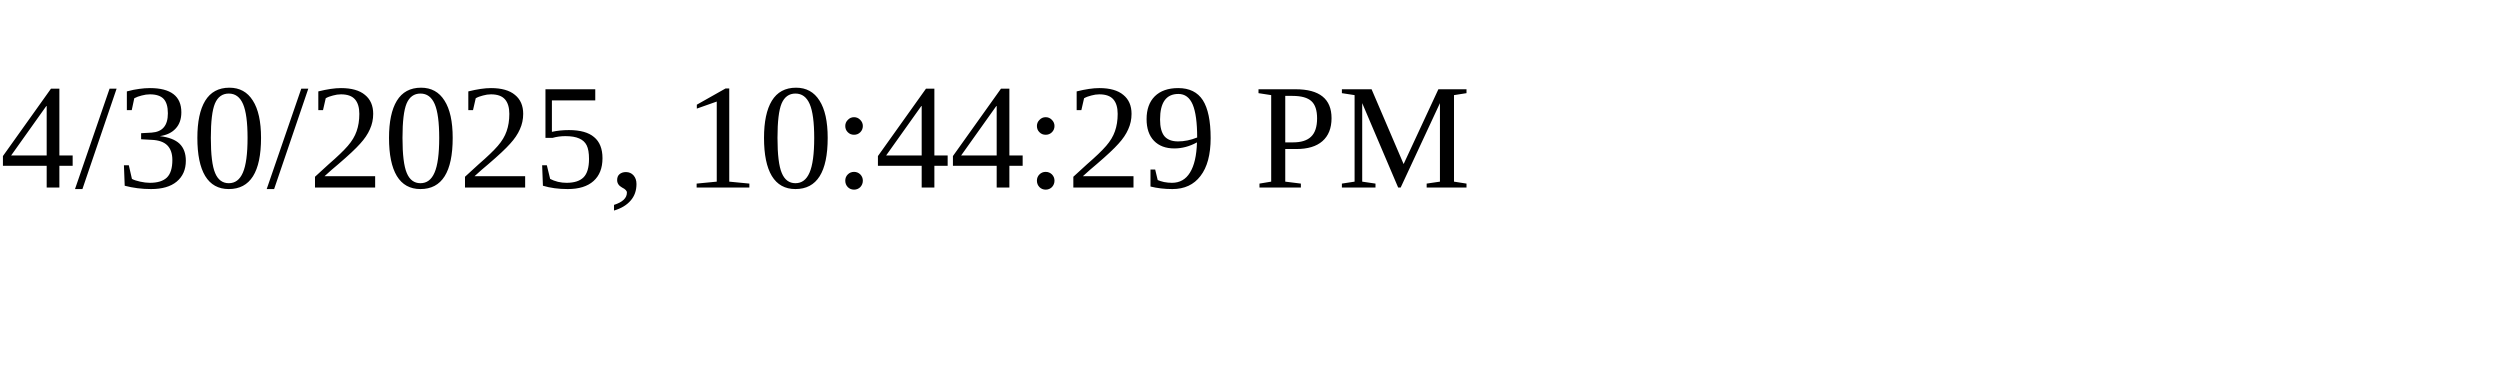
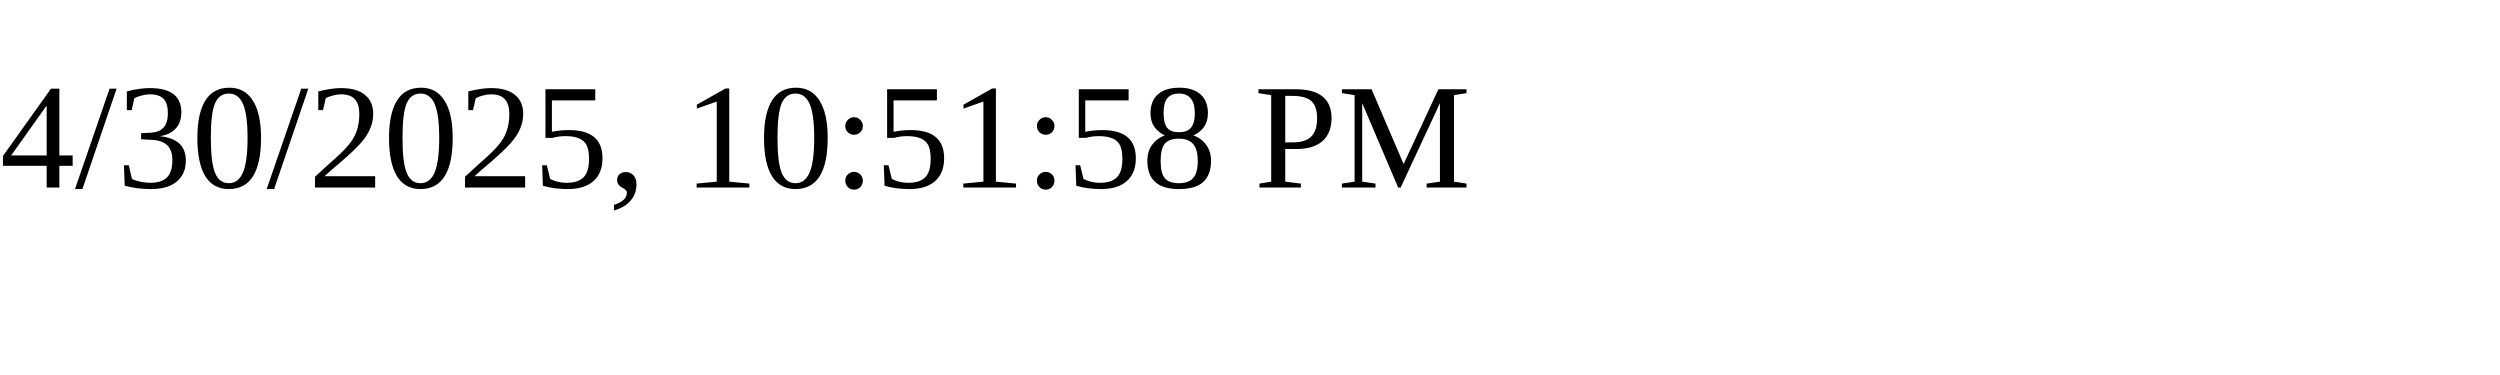
<svg xmlns="http://www.w3.org/2000/svg" height="30" width="200">
-   <text x="0" y="15">4/30/2025, 10:44:29 PM</text>
+   <text x="0" y="15">4/30/2025, 10:51:58 PM</text>
</svg>
